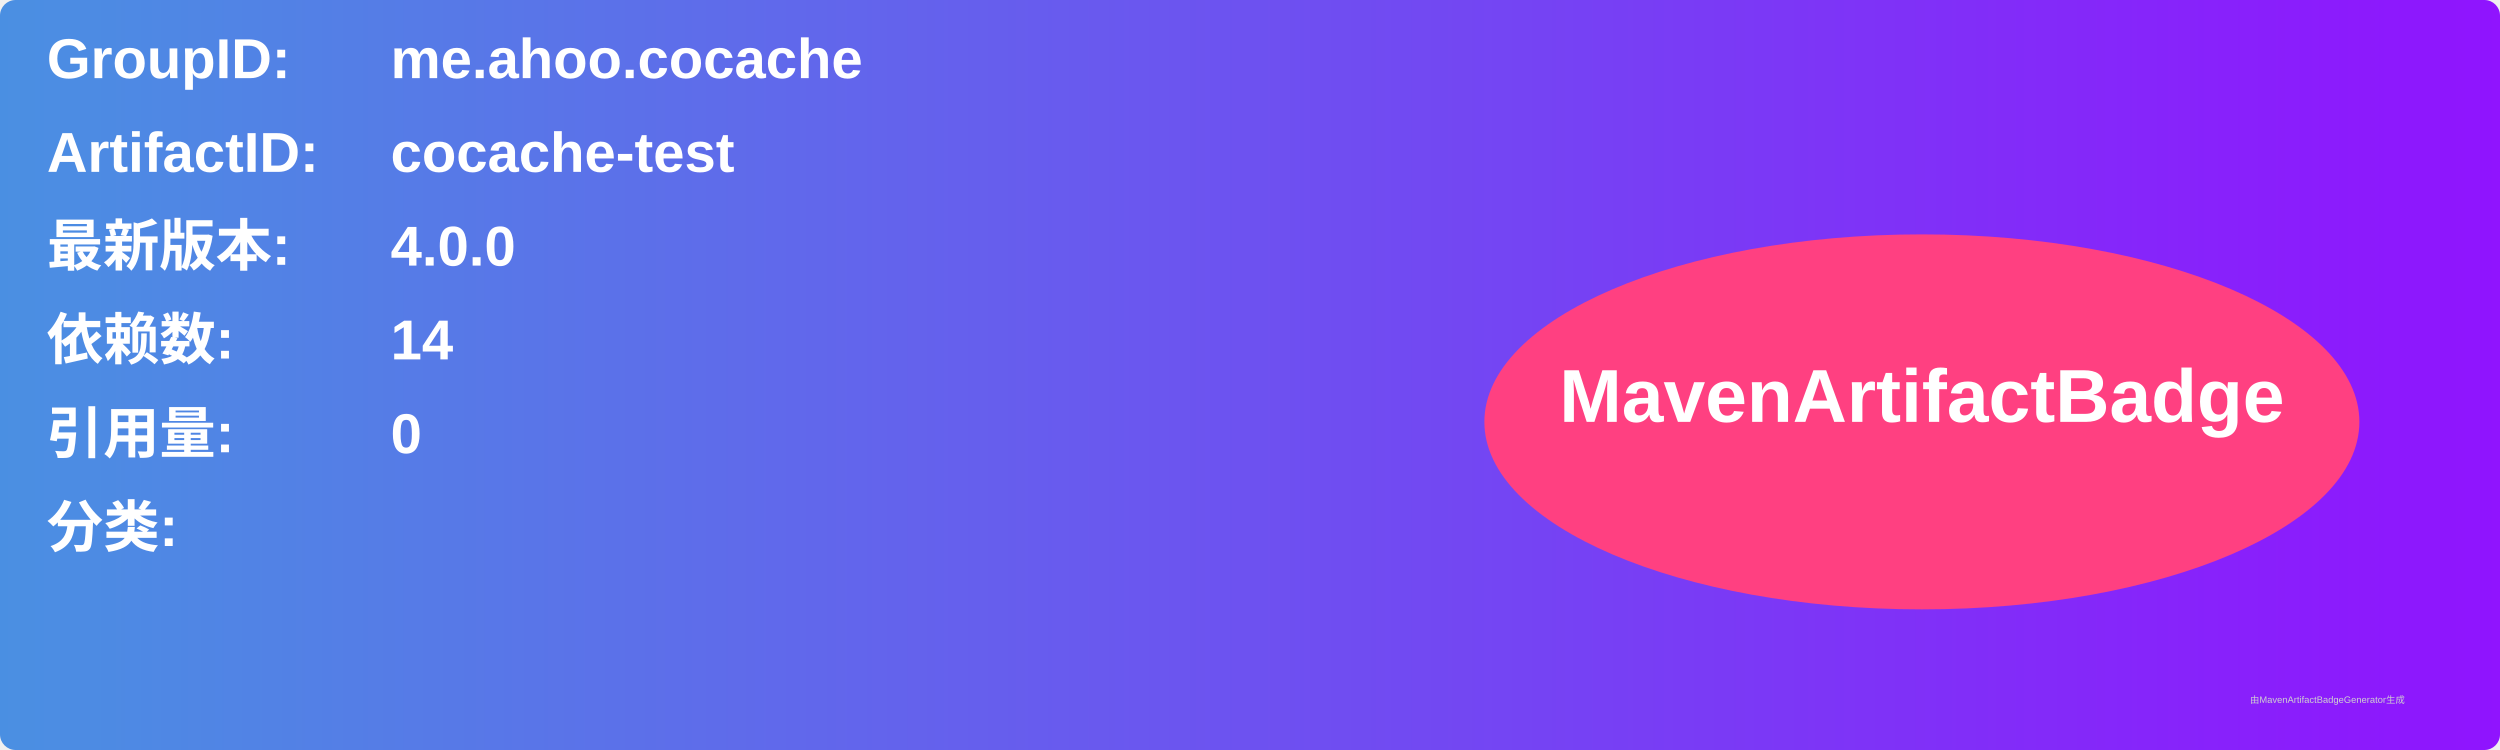
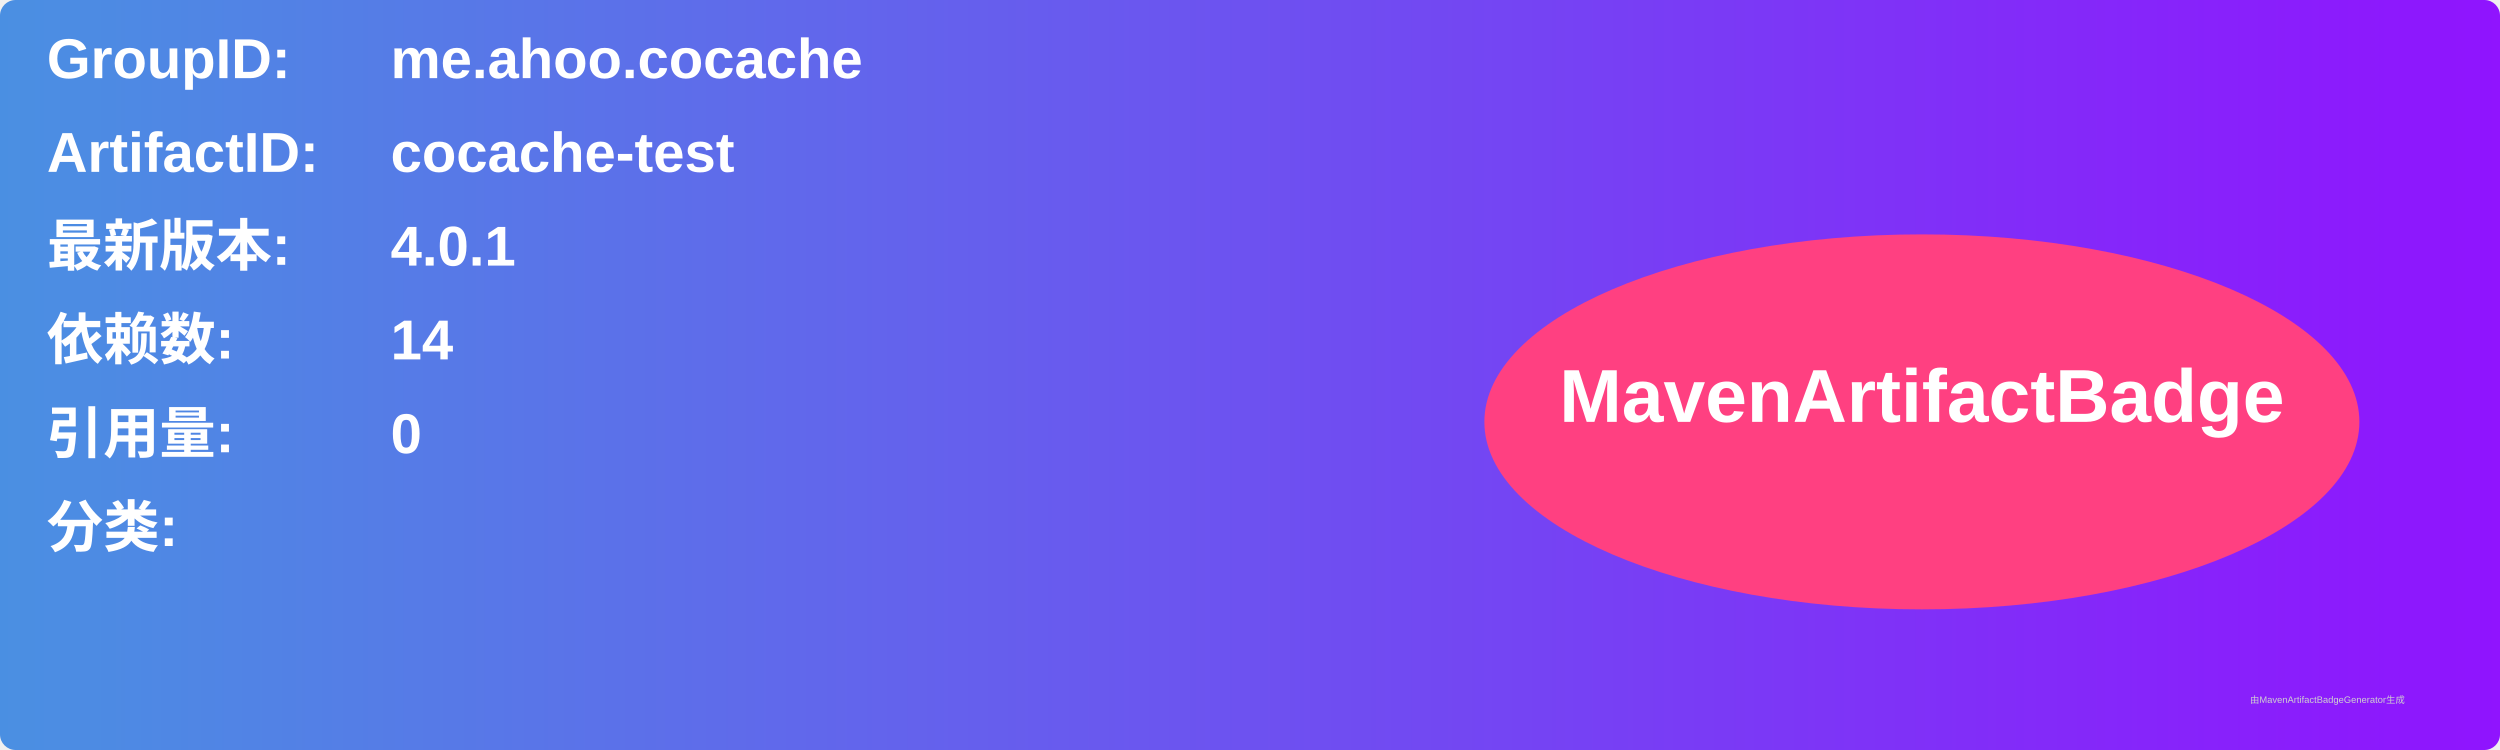
<svg xmlns="http://www.w3.org/2000/svg" width="800" height="240" viewBox="0 0 800 240">
  <linearGradient id="grad" x1="0%" y1="0%" x2="100%" y2="0%">
    <stop offset="0%" stop-color="#4a90e2" />
    <stop offset="100%" stop-color="#9013fe" />
  </linearGradient>
  <rect width="100%" height="100%" rx="5" ry="5" fill="url(#grad)" />
  <g transform="translate(15, 15)">
    <text x="0" y="10" font-family="Arial" font-size="18" fill="white" font-weight="bold" width="260">GroupID:</text>
    <text x="110" y="10" font-family="Arial" font-size="18" fill="white" font-weight="bold" width="460">me.ahoo.cocache</text>
    <text x="0" y="40" font-family="Arial" font-size="18" fill="white" font-weight="bold" width="260">ArtifactID:</text>
    <text x="110" y="40" font-family="Arial" font-size="18" fill="white" font-weight="bold" width="460">cocache-test</text>
    <text x="0" y="70" font-family="Arial" font-size="18" fill="white" font-weight="bold">最新版本:</text>
    <text x="110" y="70" font-family="Arial" font-size="18" fill="white" font-weight="bold">
-       <tspan font-weight="bold">4.0.0</tspan>
+       <tspan font-weight="bold">4.0.1</tspan>
    </text>
    <text x="0" y="100" font-family="Arial" font-size="18" fill="white" font-weight="bold">依赖数: </text>
    <text x="110" y="100" font-family="Arial" font-size="18" fill="white">
      <tspan font-weight="bold">14</tspan>
    </text>
    <text x="0" y="130" font-family="Arial" font-size="18" fill="white" font-weight="bold">引用量: </text>
    <text x="110" y="130" font-family="Arial" font-size="18" fill="white">
      <tspan font-weight="bold">0</tspan>
    </text>
    <text x="0" y="160" font-family="Arial" font-size="18" fill="white" font-weight="bold">分类:</text>
    <text x="10" y="190" font-family="Arial" font-size="10" fill="white">
      <tspan font-weight="bold" />
    </text>
    <ellipse cx="600" cy="120" rx="140" ry="60" fill="#ff4081" />
    <text x="600" y="120" text-anchor="middle" font-family="Arial" font-size="24" fill="white" font-weight="bold">MavenArtifactBadge</text>
  </g>
  <text x="720" y="225" font-family="Arial" font-size="3" fill="#d0d0d0">由MavenArtifactBadgeGenerator生成</text>
</svg>
